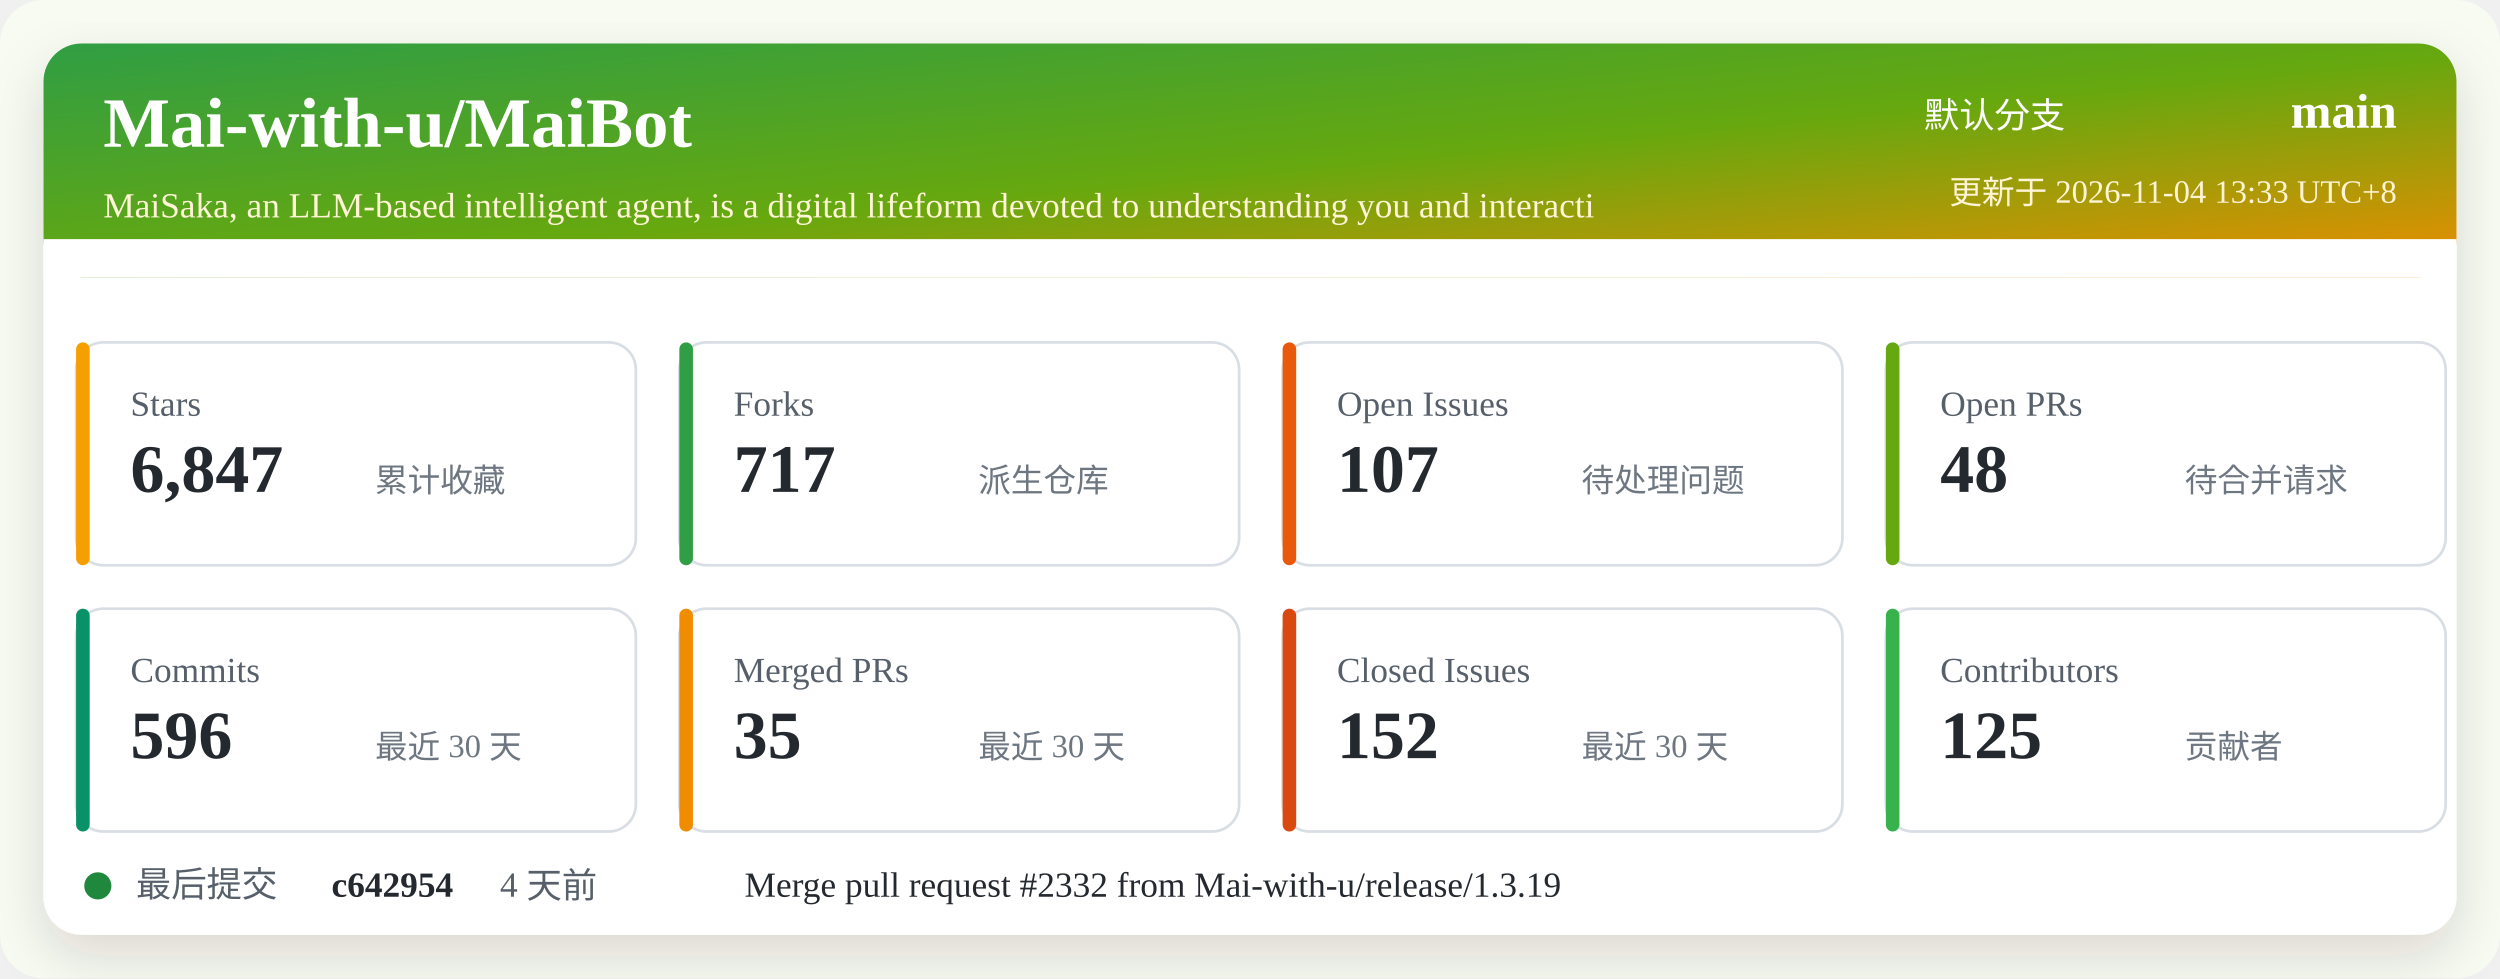
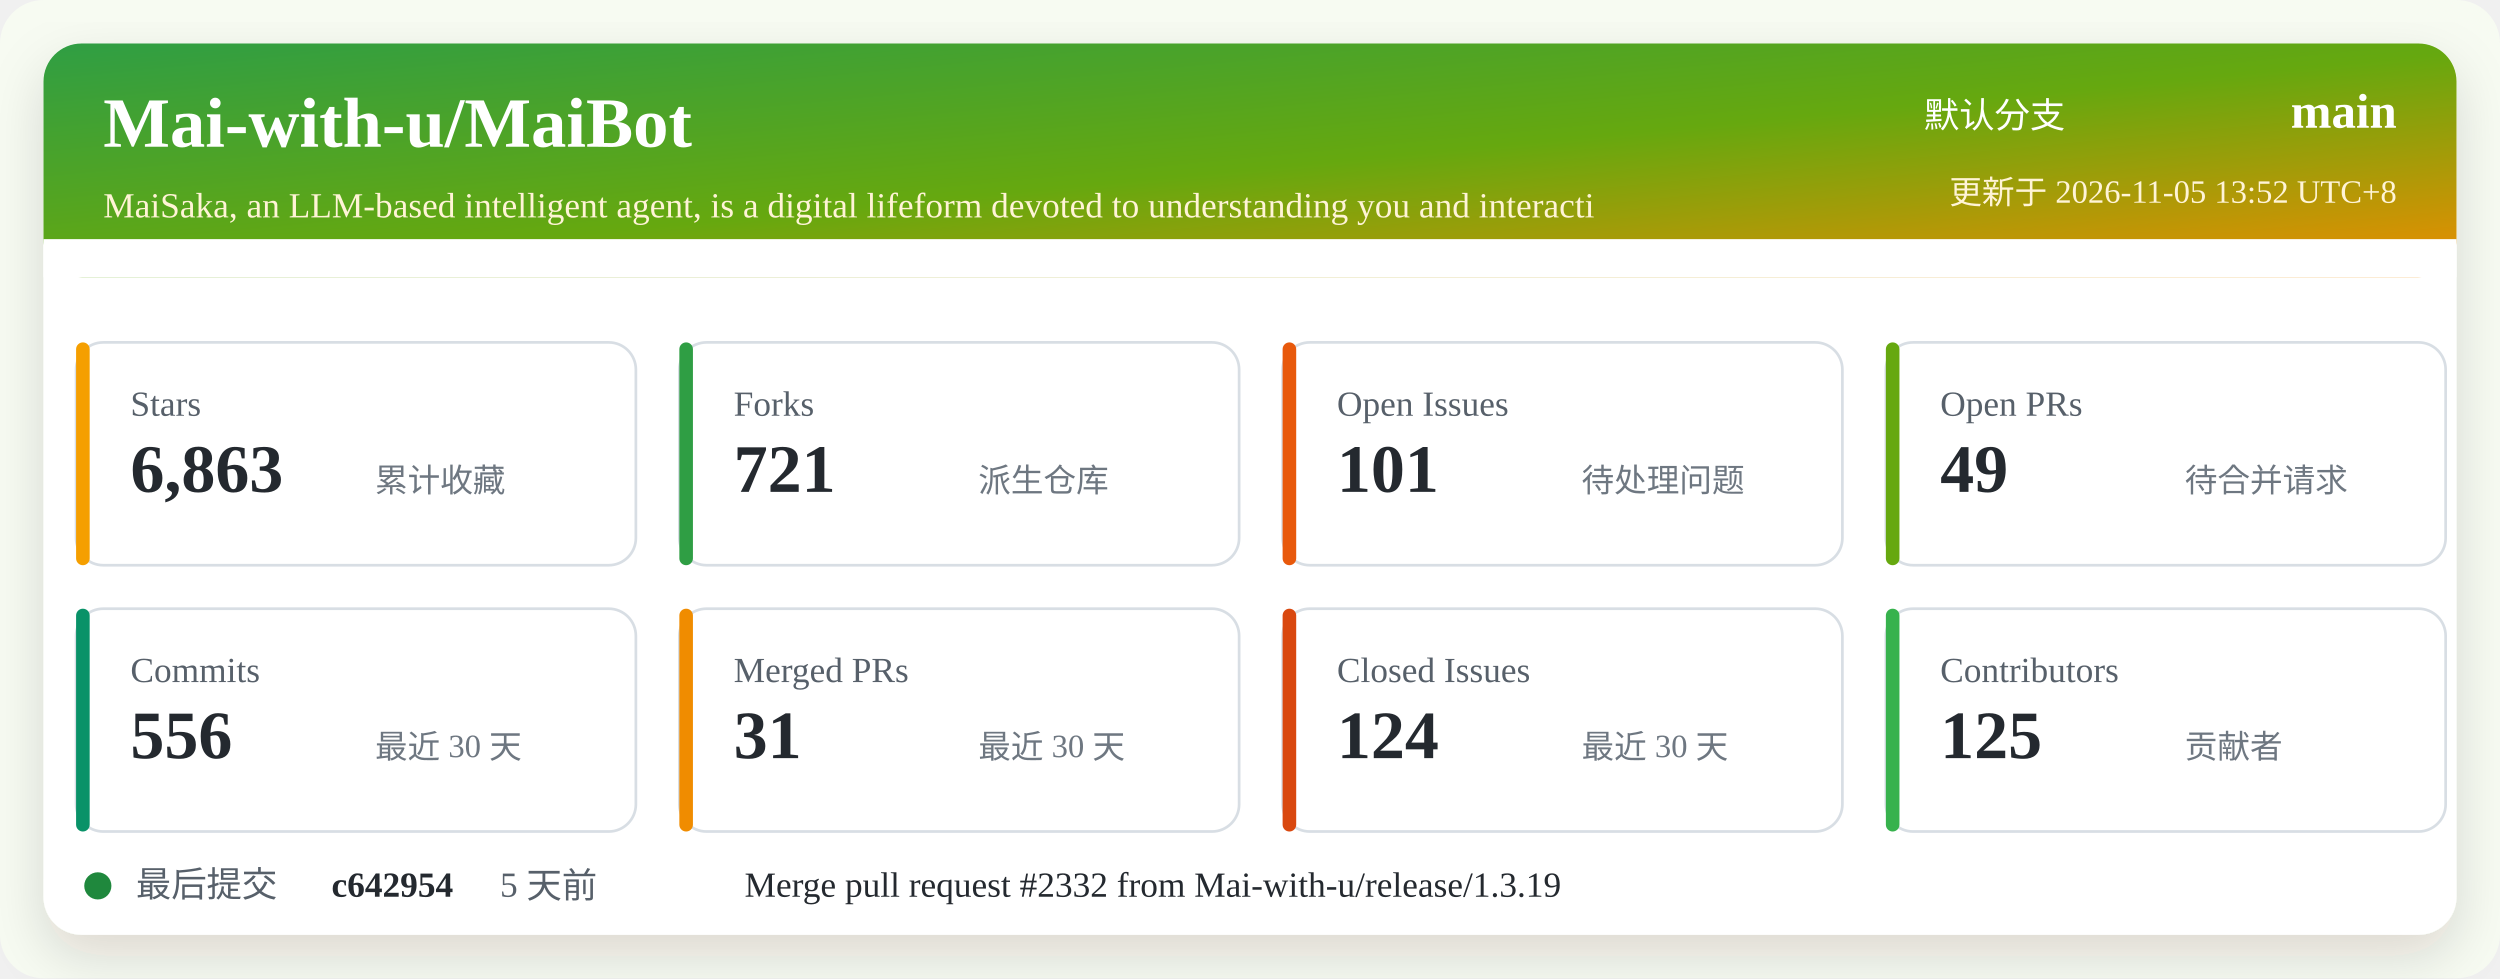
<svg xmlns="http://www.w3.org/2000/svg" width="920" height="360" viewBox="0 0 920 360" role="img" aria-labelledby="title desc">
  <defs>
    <linearGradient id="header" x1="0" x2="1" y1="0" y2="1">
      <stop offset="0%" stop-color="#2f9e44" />
      <stop offset="52%" stop-color="#66a80f" />
      <stop offset="100%" stop-color="#f08c00" />
    </linearGradient>
    <filter id="shadow" x="-5%" y="-5%" width="110%" height="110%">
      <feDropShadow dx="0" dy="8" stdDeviation="10" flood-color="#2b2318" flood-opacity="0.14" />
    </filter>
  </defs>
  <rect width="920" height="360" rx="16" fill="#f7fbf2" />
  <rect x="16" y="16" width="888" height="328" rx="14" fill="#ffffff" filter="url(#shadow)" />
  <rect x="16" y="16" width="888" height="86" rx="14" fill="url(#header)" />
  <path d="M16 88 H904 V102 H16 Z" fill="#ffffff" />
  <text x="38" y="54" fill="#ffffff" font-size="26" font-weight="700">Mai-with-u/MaiBot</text>
  <text x="38" y="80" fill="#fff4d6" font-size="13">MaiSaka, an LLM-based intelligent agent, is a digital lifeform devoted to understanding you and interacti</text>
  <text x="760" y="47" fill="#ffffff" font-size="13" text-anchor="end">默认分支</text>
  <text x="882" y="47" fill="#ffffff" font-size="18" font-weight="700" text-anchor="end">main</text>
-   <text x="882" y="75" fill="#fff4d6" font-size="12" text-anchor="end">更新于 2026-11-04 13:33 UTC+8</text>
+   <text x="882" y="75" fill="#fff4d6" font-size="12" text-anchor="end">更新于 2026-11-05 13:52 UTC+8</text>
  <g transform="translate(28 126)">
    <rect width="206" height="82" rx="10" fill="#ffffff" stroke="#d8dee4" />
    <rect x="0" y="0" width="5" height="82" rx="2.5" fill="#f59f00" />
    <text x="20" y="27" fill="#57606a" font-size="13">Stars</text>
-     <text x="20" y="55" fill="#24292f" font-size="25" font-weight="700">6,847</text>
+     <text x="20" y="55" fill="#24292f" font-size="25" font-weight="700">6,863</text>
    <text x="110" y="55" fill="#6e7781" font-size="12">累计收藏</text>
  </g>
  <g transform="translate(250 126)">
    <rect width="206" height="82" rx="10" fill="#ffffff" stroke="#d8dee4" />
    <rect x="0" y="0" width="5" height="82" rx="2.5" fill="#2f9e44" />
    <text x="20" y="27" fill="#57606a" font-size="13">Forks</text>
-     <text x="20" y="55" fill="#24292f" font-size="25" font-weight="700">717</text>
+     <text x="20" y="55" fill="#24292f" font-size="25" font-weight="700">721</text>
    <text x="110" y="55" fill="#6e7781" font-size="12">派生仓库</text>
  </g>
  <g transform="translate(472 126)">
    <rect width="206" height="82" rx="10" fill="#ffffff" stroke="#d8dee4" />
    <rect x="0" y="0" width="5" height="82" rx="2.5" fill="#e8590c" />
    <text x="20" y="27" fill="#57606a" font-size="13">Open Issues</text>
-     <text x="20" y="55" fill="#24292f" font-size="25" font-weight="700">107</text>
+     <text x="20" y="55" fill="#24292f" font-size="25" font-weight="700">101</text>
    <text x="110" y="55" fill="#6e7781" font-size="12">待处理问题</text>
  </g>
  <g transform="translate(694 126)">
    <rect width="206" height="82" rx="10" fill="#ffffff" stroke="#d8dee4" />
    <rect x="0" y="0" width="5" height="82" rx="2.5" fill="#66a80f" />
    <text x="20" y="27" fill="#57606a" font-size="13">Open PRs</text>
-     <text x="20" y="55" fill="#24292f" font-size="25" font-weight="700">48</text>
+     <text x="20" y="55" fill="#24292f" font-size="25" font-weight="700">49</text>
    <text x="110" y="55" fill="#6e7781" font-size="12">待合并请求</text>
  </g>
  <g transform="translate(28 224)">
    <rect width="206" height="82" rx="10" fill="#ffffff" stroke="#d8dee4" />
    <rect x="0" y="0" width="5" height="82" rx="2.5" fill="#099268" />
    <text x="20" y="27" fill="#57606a" font-size="13">Commits</text>
-     <text x="20" y="55" fill="#24292f" font-size="25" font-weight="700">596</text>
+     <text x="20" y="55" fill="#24292f" font-size="25" font-weight="700">556</text>
    <text x="110" y="55" fill="#6e7781" font-size="12">最近 30 天</text>
  </g>
  <g transform="translate(250 224)">
    <rect width="206" height="82" rx="10" fill="#ffffff" stroke="#d8dee4" />
    <rect x="0" y="0" width="5" height="82" rx="2.5" fill="#f08c00" />
    <text x="20" y="27" fill="#57606a" font-size="13">Merged PRs</text>
-     <text x="20" y="55" fill="#24292f" font-size="25" font-weight="700">35</text>
+     <text x="20" y="55" fill="#24292f" font-size="25" font-weight="700">31</text>
    <text x="110" y="55" fill="#6e7781" font-size="12">最近 30 天</text>
  </g>
  <g transform="translate(472 224)">
    <rect width="206" height="82" rx="10" fill="#ffffff" stroke="#d8dee4" />
    <rect x="0" y="0" width="5" height="82" rx="2.5" fill="#d9480f" />
    <text x="20" y="27" fill="#57606a" font-size="13">Closed Issues</text>
-     <text x="20" y="55" fill="#24292f" font-size="25" font-weight="700">152</text>
+     <text x="20" y="55" fill="#24292f" font-size="25" font-weight="700">124</text>
    <text x="110" y="55" fill="#6e7781" font-size="12">最近 30 天</text>
  </g>
  <g transform="translate(694 224)">
    <rect width="206" height="82" rx="10" fill="#ffffff" stroke="#d8dee4" />
    <rect x="0" y="0" width="5" height="82" rx="2.5" fill="#37b24d" />
    <text x="20" y="27" fill="#57606a" font-size="13">Contributors</text>
    <text x="20" y="55" fill="#24292f" font-size="25" font-weight="700">125</text>
    <text x="110" y="55" fill="#6e7781" font-size="12">贡献者</text>
  </g>
  <g transform="translate(28 318)">
    <circle cx="8" cy="8" r="5" fill="#1f883d" />
    <text x="22" y="12" fill="#57606a" font-size="13">最后提交</text>
    <text x="94" y="12" fill="#24292f" font-size="13" font-weight="700">c642954</text>
-     <text x="156" y="12" fill="#57606a" font-size="13">4 天前</text>
+     <text x="156" y="12" fill="#57606a" font-size="13">5 天前</text>
    <text x="246" y="12" fill="#24292f" font-size="13">Merge pull request #2332 from Mai-with-u/release/1.3.19</text>
  </g>
</svg>
